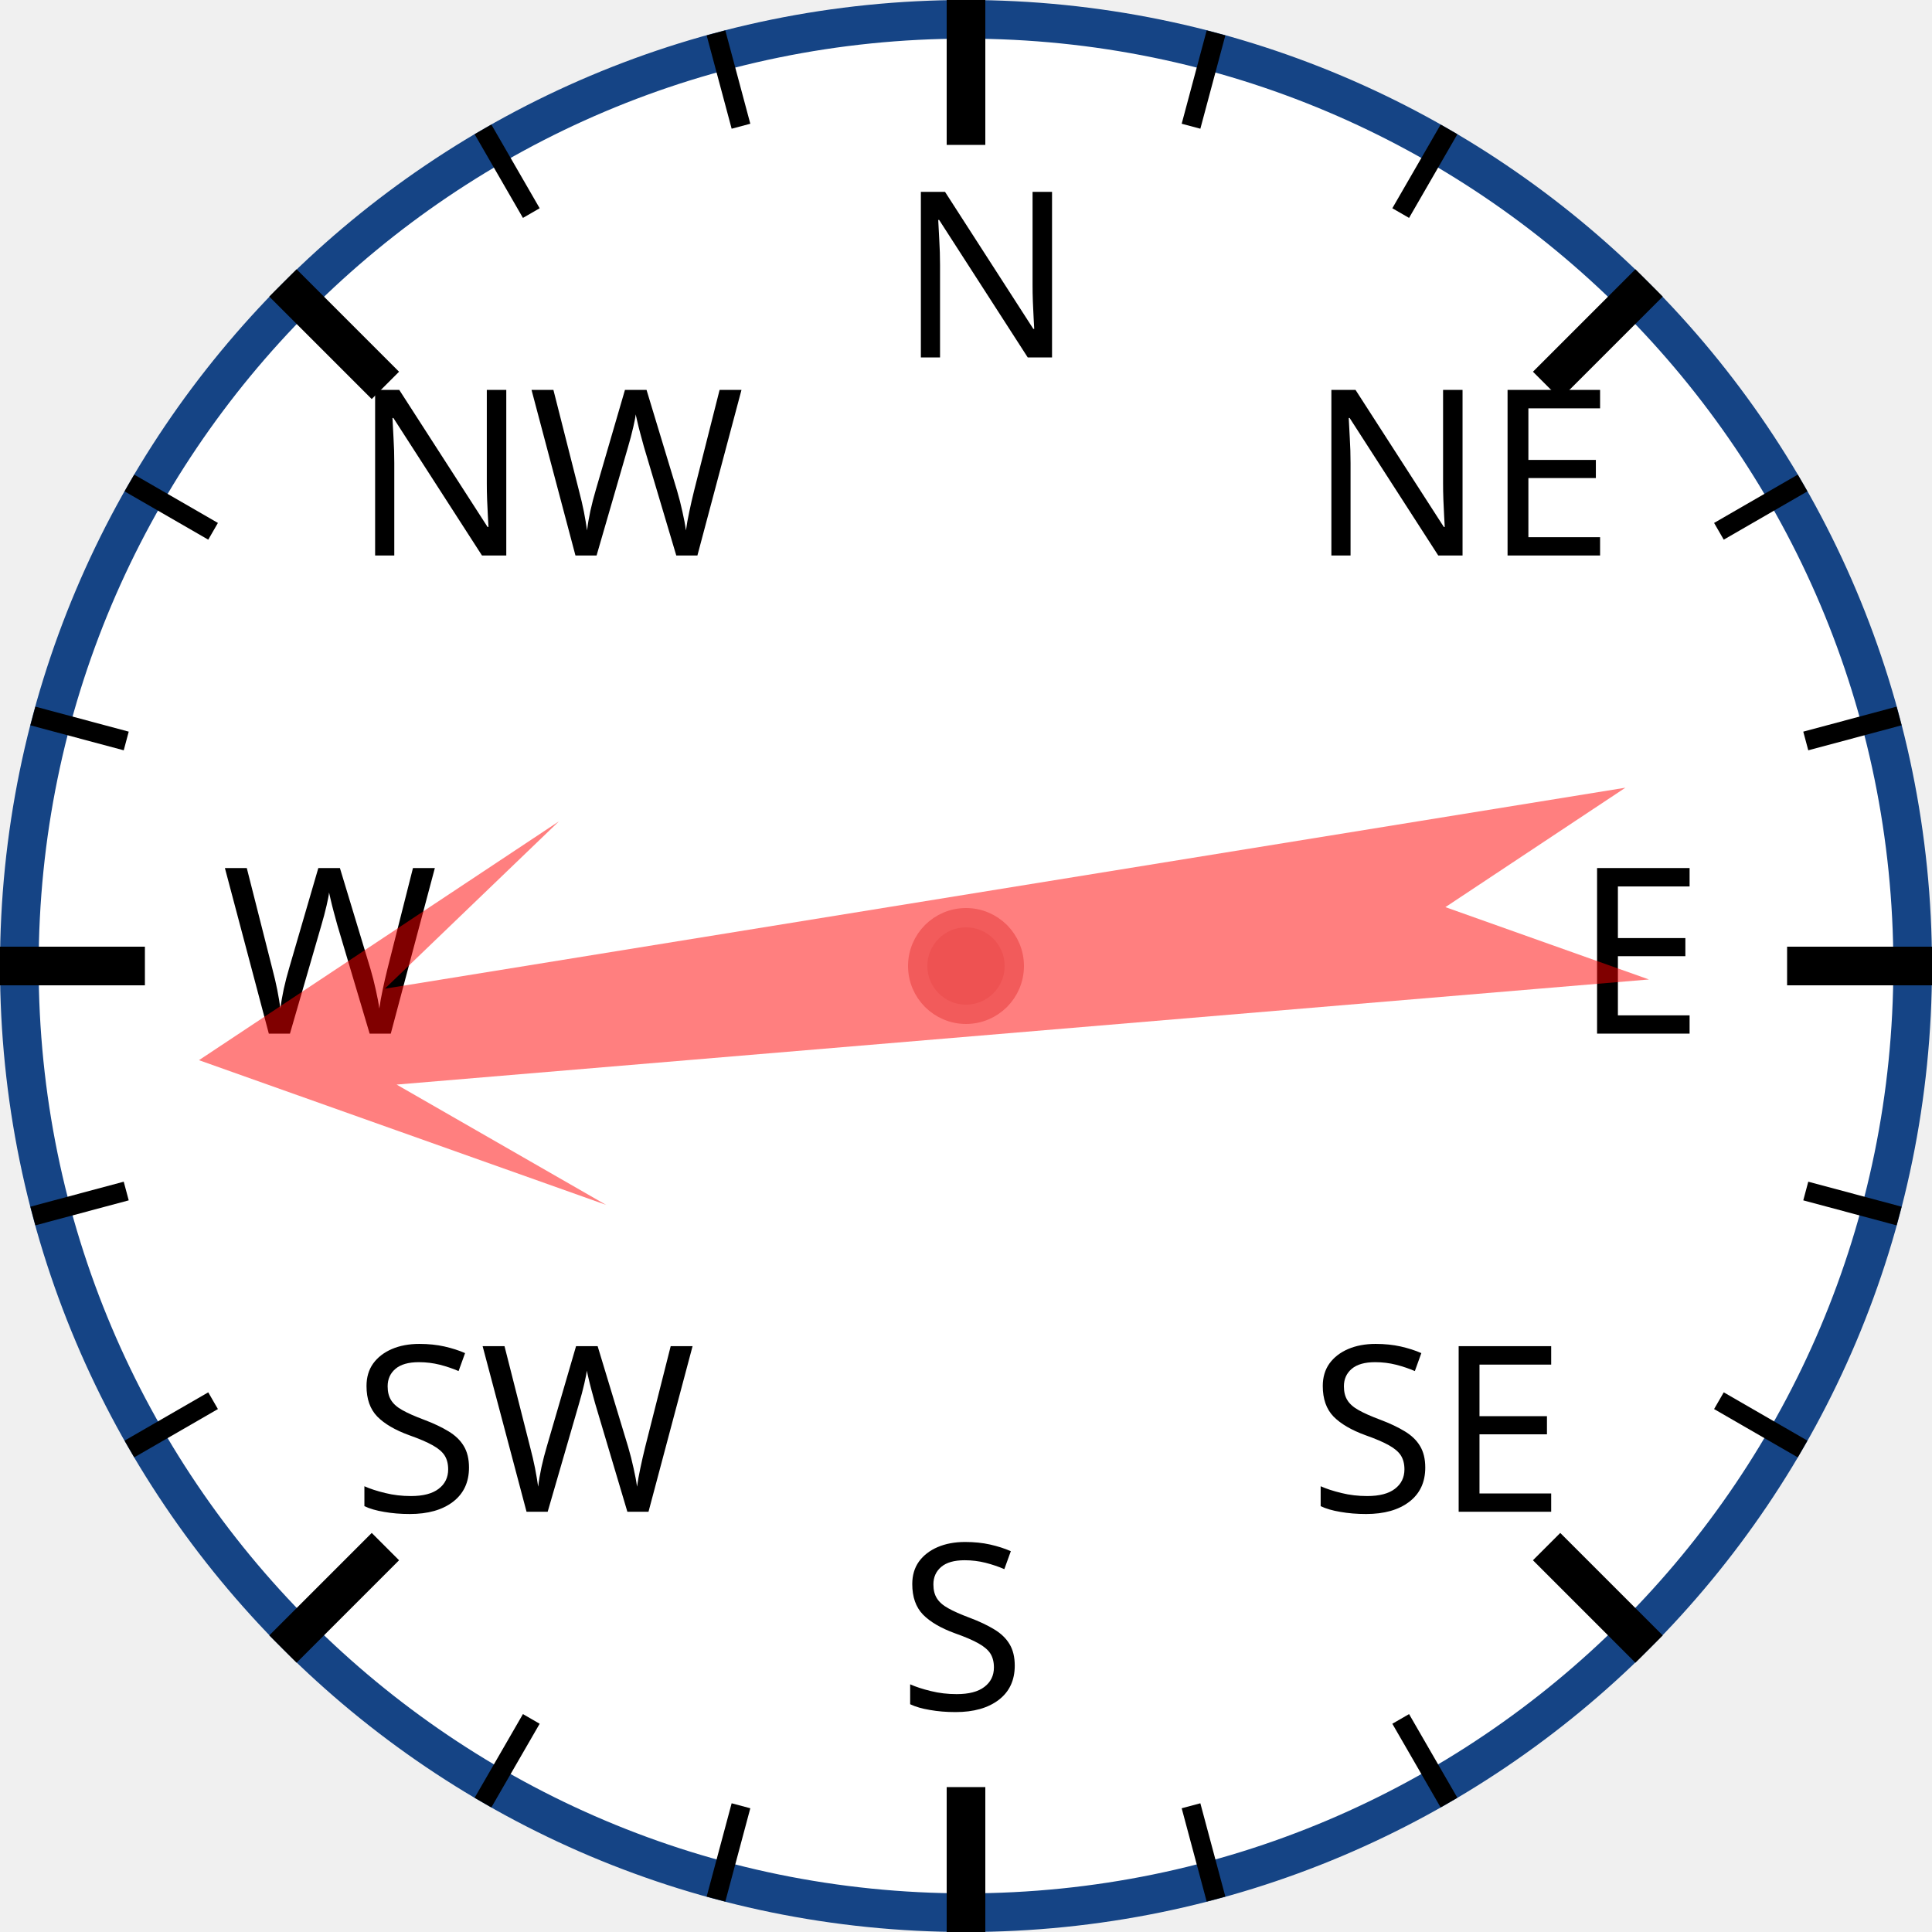
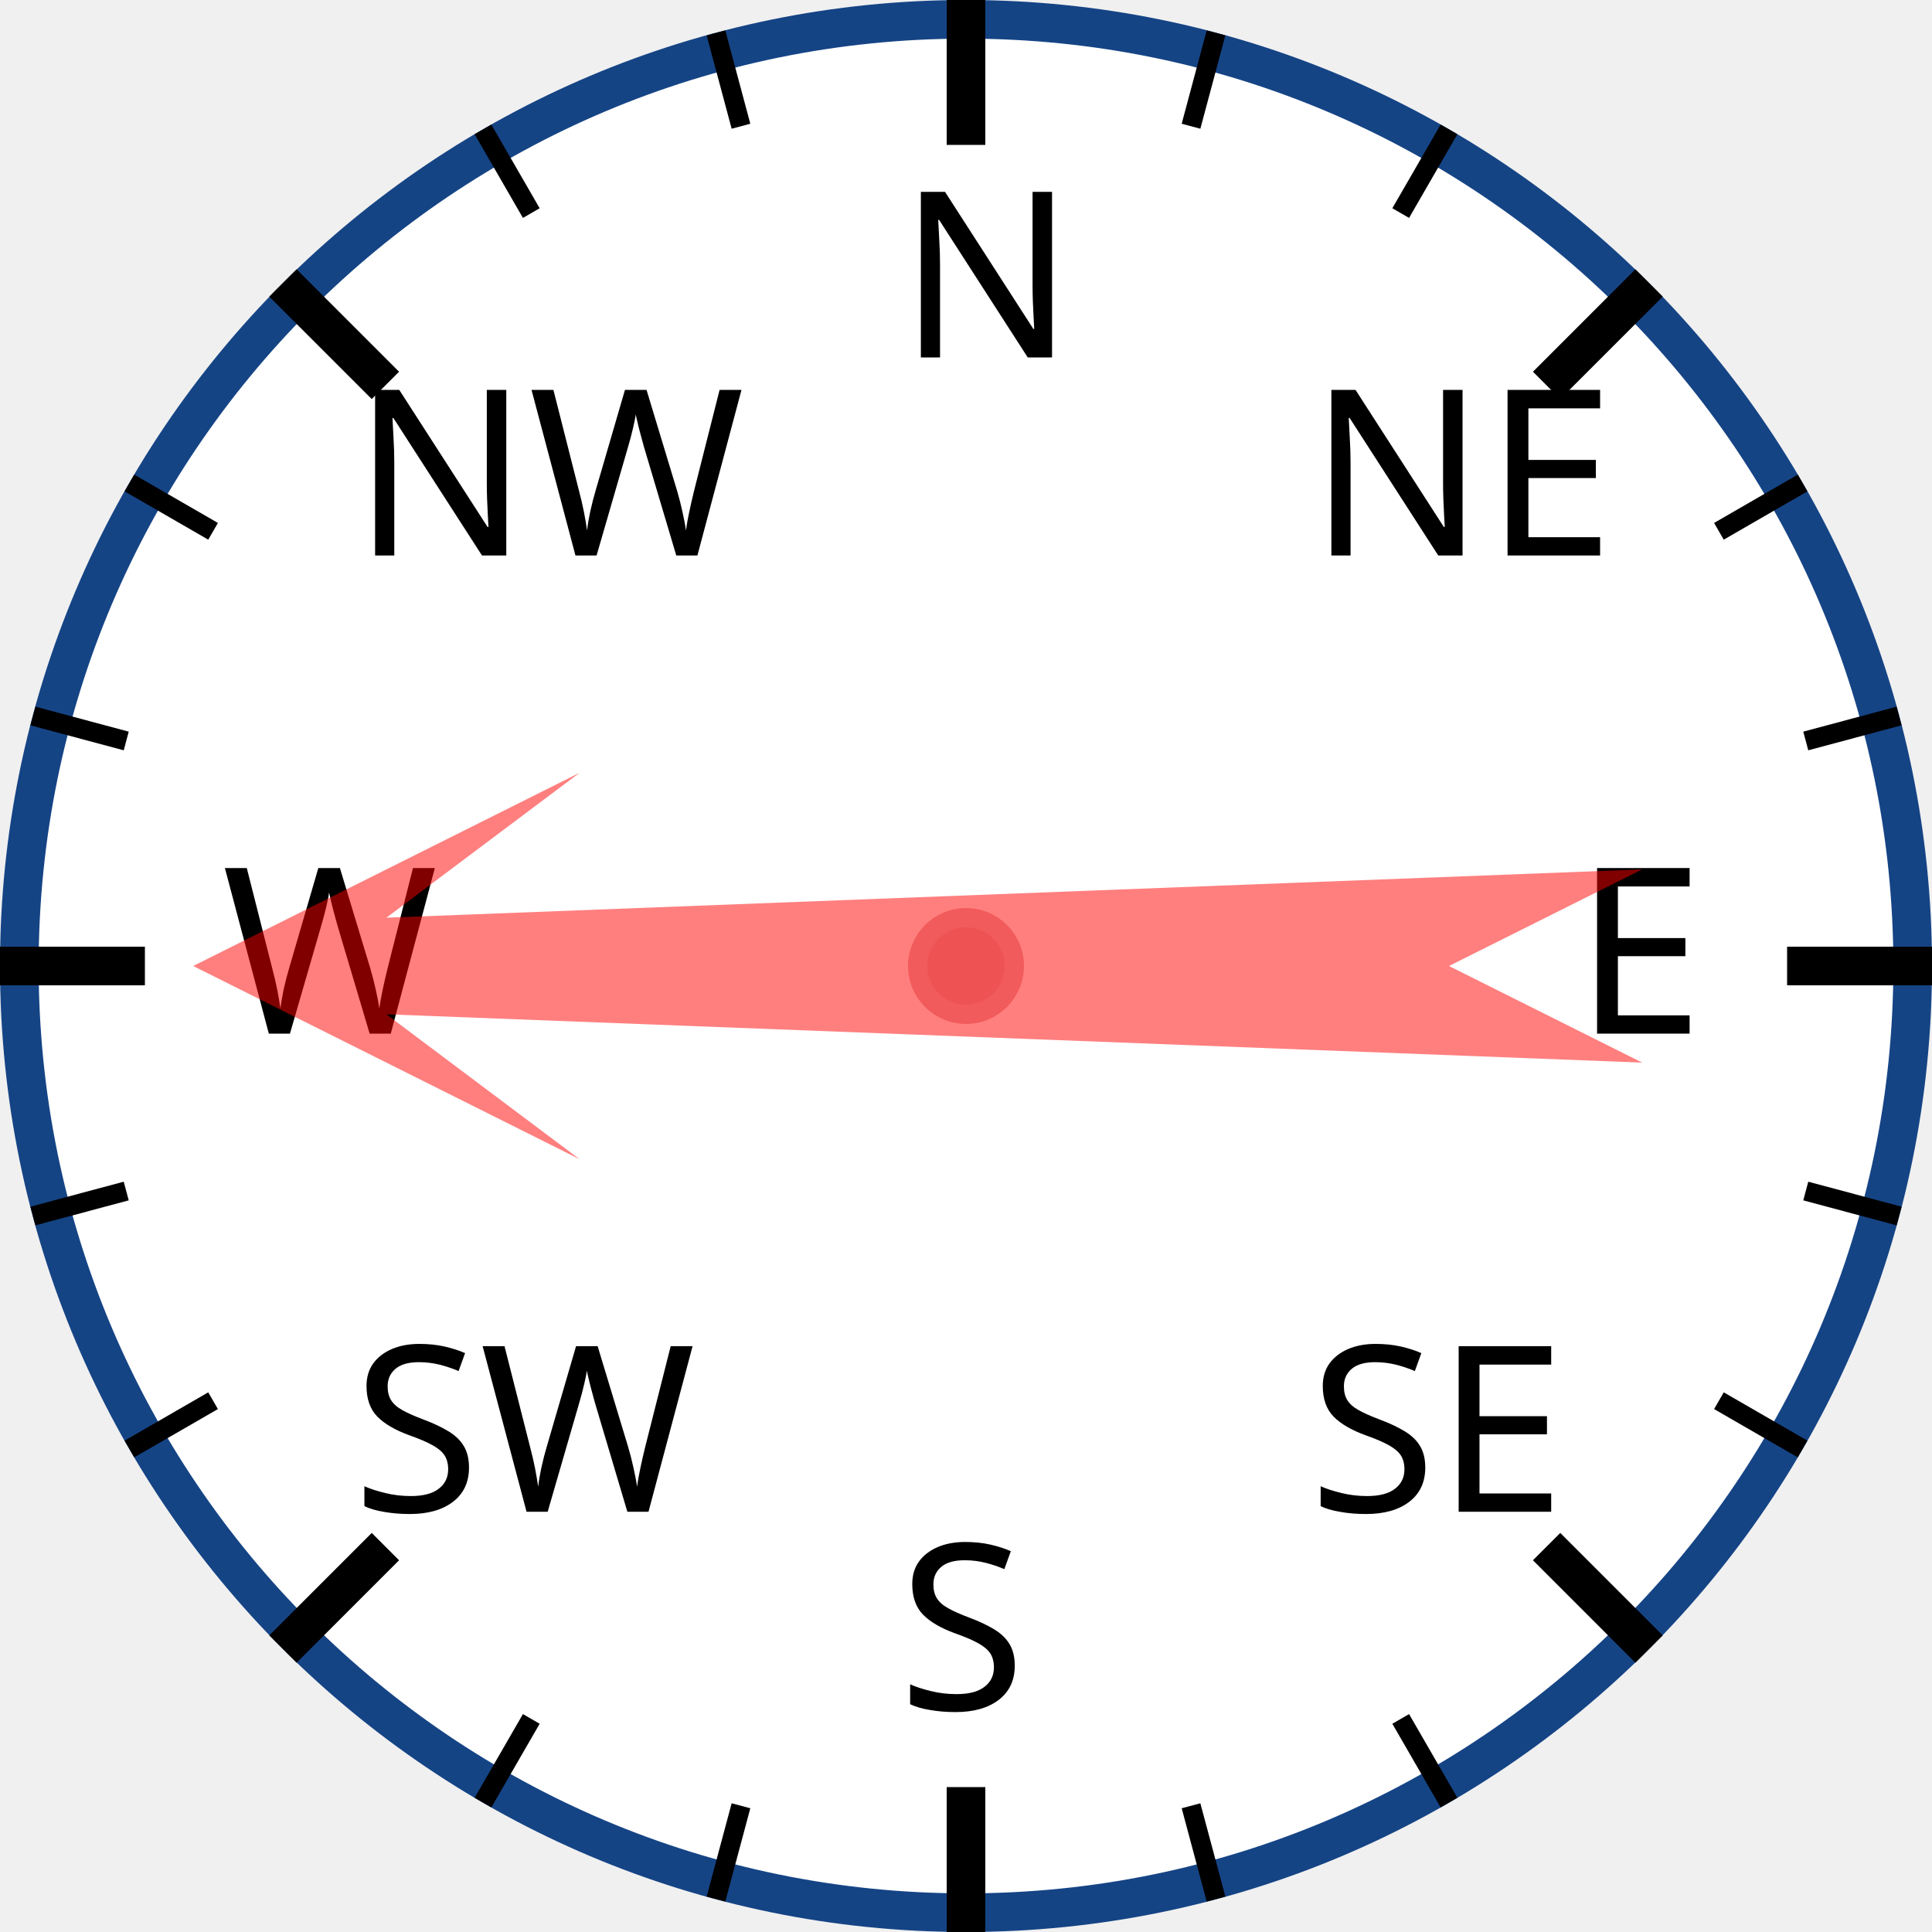
<svg xmlns="http://www.w3.org/2000/svg" width="120px" height="120px" viewBox="0 0 200 200">
  <circle cx="100" cy="100" r="98" style="fill: white; stroke: #154485; stroke-width: 4;" />
  <text x="93.0" y="37.0" style="font-family: sans-serif; font-size: 18pt;">N</text>
  <line x1="100.0" y1="0.0" x2="100.0" y2="15.0" style="stroke: black; stroke-width: 4;" />
  <line x1="74.118" y1="3.407" x2="76.706" y2="13.067" style="stroke: black; stroke-width: 2;" />
  <line x1="50" y1="13.397" x2="55" y2="22.058" style="stroke: black; stroke-width: 2;" />
  <text x="36.503" y="57.503" style="font-family: sans-serif; font-size: 18pt;">NW</text>
  <line x1="29.289" y1="29.289" x2="39.896" y2="39.896" style="stroke: black; stroke-width: 4;" />
  <line x1="13.397" y1="50" x2="22.058" y2="55" style="stroke: black; stroke-width: 2;" />
  <line x1="3.407" y1="74.118" x2="13.067" y2="76.706" style="stroke: black; stroke-width: 2;" />
  <text x="23.0" y="107.0" style="font-family: sans-serif; font-size: 18pt;">W</text>
  <line x1="0.0" y1="100.0" x2="15.0" y2="100.0" style="stroke: black; stroke-width: 4;" />
  <line x1="3.407" y1="125.882" x2="13.067" y2="123.294" style="stroke: black; stroke-width: 2;" />
  <line x1="13.397" y1="150" x2="22.058" y2="145" style="stroke: black; stroke-width: 2;" />
  <text x="36.503" y="156.497" style="font-family: sans-serif; font-size: 18pt;">SW</text>
  <line x1="29.289" y1="170.711" x2="39.896" y2="160.104" style="stroke: black; stroke-width: 4;" />
  <line x1="50" y1="186.603" x2="55" y2="177.942" style="stroke: black; stroke-width: 2;" />
  <line x1="74.118" y1="196.593" x2="76.706" y2="186.933" style="stroke: black; stroke-width: 2;" />
  <text x="93" y="177.0" style="font-family: sans-serif; font-size: 18pt;">S</text>
  <line x1="100" y1="200.0" x2="100" y2="185.0" style="stroke: black; stroke-width: 4;" />
  <line x1="125.882" y1="196.593" x2="123.294" y2="186.933" style="stroke: black; stroke-width: 2;" />
  <line x1="150.0" y1="186.603" x2="145.0" y2="177.942" style="stroke: black; stroke-width: 2;" />
  <text x="135.497" y="156.497" style="font-family: sans-serif; font-size: 18pt;">SE</text>
  <line x1="170.711" y1="170.711" x2="160.104" y2="160.104" style="stroke: black; stroke-width: 4;" />
  <line x1="186.603" y1="150" x2="177.942" y2="145" style="stroke: black; stroke-width: 2;" />
  <line x1="196.593" y1="125.882" x2="186.933" y2="123.294" style="stroke: black; stroke-width: 2;" />
  <text x="163.0" y="107" style="font-family: sans-serif; font-size: 18pt;">E</text>
  <line x1="200.0" y1="100" x2="185.0" y2="100" style="stroke: black; stroke-width: 4;" />
  <line x1="196.593" y1="74.118" x2="186.933" y2="76.706" style="stroke: black; stroke-width: 2;" />
  <line x1="186.603" y1="50" x2="177.942" y2="55" style="stroke: black; stroke-width: 2;" />
  <text x="135.497" y="57.503" style="font-family: sans-serif; font-size: 18pt;">NE</text>
  <line x1="170.711" y1="29.289" x2="160.104" y2="39.896" style="stroke: black; stroke-width: 4;" />
  <line x1="150" y1="13.397" x2="145" y2="22.058" style="stroke: black; stroke-width: 2;" />
  <line x1="125.882" y1="3.407" x2="123.294" y2="13.067" style="stroke: black; stroke-width: 2;" />
-   <polygon points="100 20 120 60 105 40 110 170 100 150 90 170 95 40 80 60" style="fill: red; fill-opacity: 0.5;" transform="rotate(263,100,100)" />
+   <polygon points="100 20 120 60 105 40 110 170 100 150 90 170 95 40 80 60" style="fill: red; fill-opacity: 0.5;" transform="rotate(270,100,100)" />
  <circle cx="100" cy="100" r="5" style="fill: #EE5252; stroke: #F25B5B; stroke-width: 2;" />
</svg>
